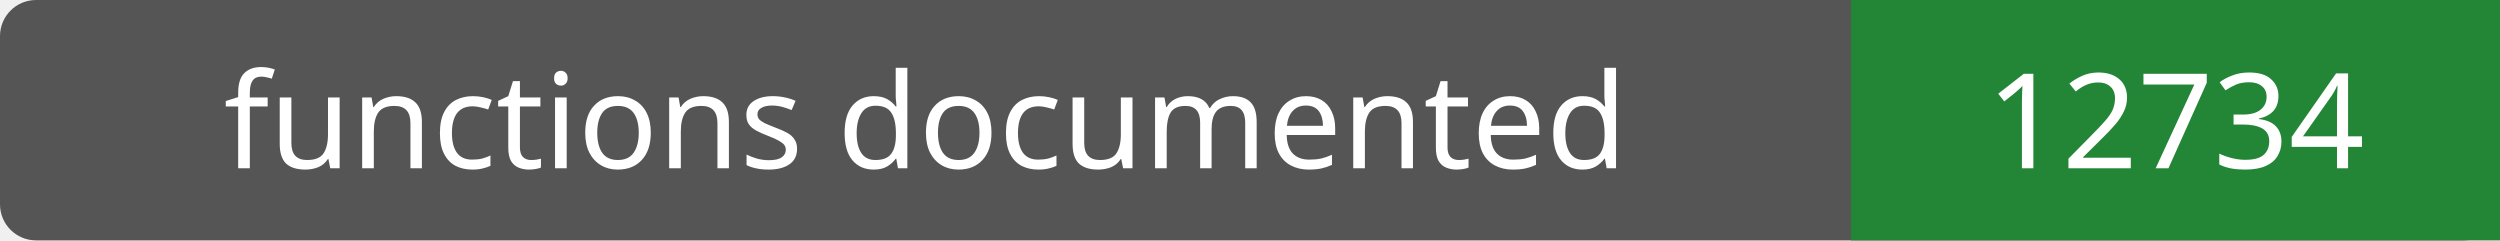
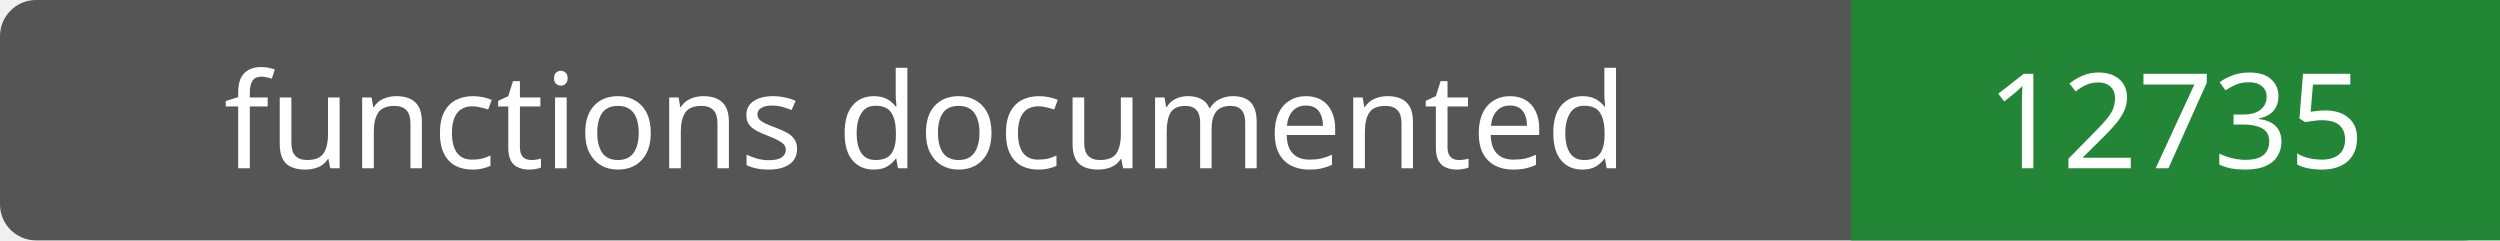
- <svg xmlns="http://www.w3.org/2000/svg" width="208" height="20" role="img" aria-label="functions documented: 12734">
+ <svg xmlns="http://www.w3.org/2000/svg" width="208" height="20" role="img" aria-label="functions documented: 12735">
  <rect width="208" height="20" rx="3" fill="#555" />
  <path fill="#238636" d="M154 0h54v20H154z" />
  <g fill="#fff" text-anchor="middle" font-family="Verdana,sans-serif" font-size="11">
    <text x="77.0" y="14">functions documented</text>
-     <text x="181.0" y="14">12734</text>
+     <text x="181.0" y="14">12735</text>
  </g>
</svg>
